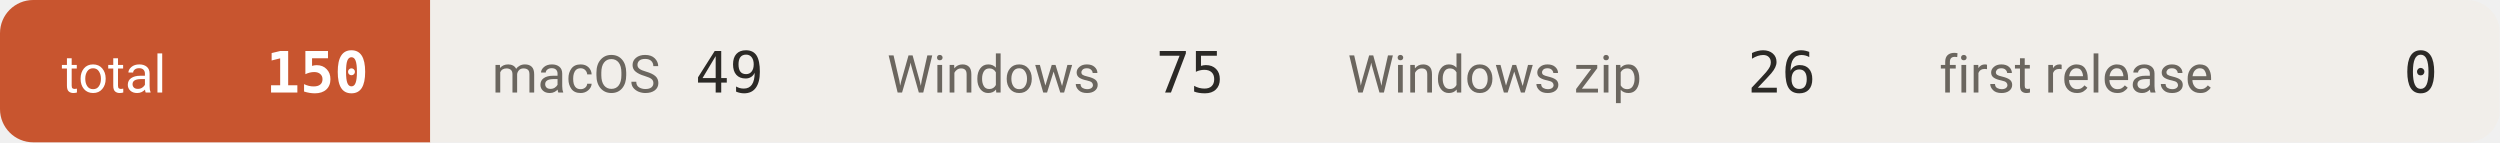
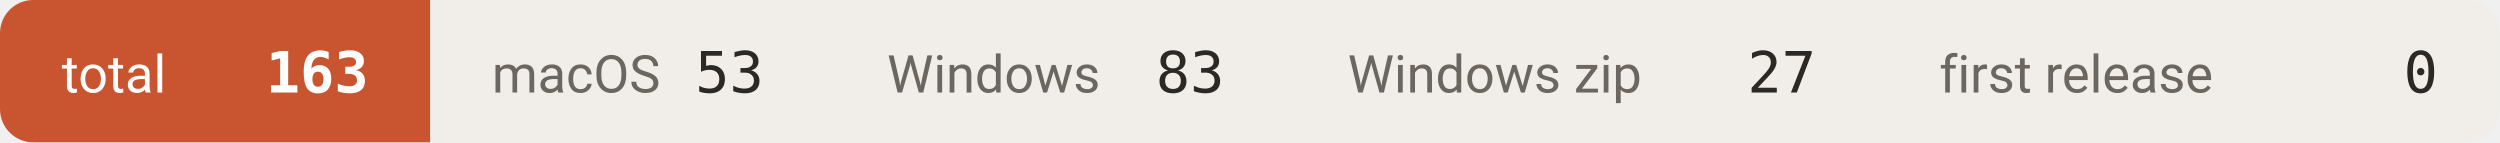
- <svg xmlns="http://www.w3.org/2000/svg" width="527" height="30" viewBox="0 0 527 30" role="img" aria-label="downloads 150">
+ <svg xmlns="http://www.w3.org/2000/svg" width="527" height="30" viewBox="0 0 527 30" role="img" aria-label="downloads 163">
  <defs>
    <clipPath id="c">
      <rect width="527" height="30" rx="7" />
    </clipPath>
  </defs>
  <g clip-path="url(#c)">
    <rect x="0.0" y="0" width="90.7" height="30" fill="#c8552f" />
    <text x="13.0" y="19.5" font-size="11" fill="#ffffff" font-family="-apple-system,BlinkMacSystemFont,'Segoe UI',Roboto,'Helvetica Neue',Arial,'Noto Sans Thai',sans-serif">total</text>
-     <text x="77.7" y="19.5" font-size="12" font-weight="600" fill="#ffffff" text-anchor="end" font-family="ui-monospace,SFMono-Regular,'SF Mono',Menlo,Consolas,monospace">150</text>
+     <text x="77.7" y="19.5" font-size="12" font-weight="600" fill="#ffffff" text-anchor="end" font-family="ui-monospace,SFMono-Regular,'SF Mono',Menlo,Consolas,monospace">163</text>
    <rect x="90.7" y="0" width="83.3" height="30" fill="#f1eeea" />
    <text x="103.7" y="19.5" font-size="11" fill="#6b665f" font-family="-apple-system,BlinkMacSystemFont,'Segoe UI',Roboto,'Helvetica Neue',Arial,'Noto Sans Thai',sans-serif">macOS</text>
-     <text x="161.0" y="19.5" font-size="12" font-weight="500" fill="#2b2926" text-anchor="end" font-family="ui-monospace,SFMono-Regular,'SF Mono',Menlo,Consolas,monospace">49</text>
+     <text x="161.0" y="19.5" font-size="12" font-weight="500" fill="#2b2926" text-anchor="end" font-family="ui-monospace,SFMono-Regular,'SF Mono',Menlo,Consolas,monospace">53</text>
    <rect x="174.0" y="0" width="97.1" height="30" fill="#f1eeea" />
    <text x="187.0" y="19.5" font-size="11" fill="#6b665f" font-family="-apple-system,BlinkMacSystemFont,'Segoe UI',Roboto,'Helvetica Neue',Arial,'Noto Sans Thai',sans-serif">Windows</text>
-     <text x="258.1" y="19.5" font-size="12" font-weight="500" fill="#2b2926" text-anchor="end" font-family="ui-monospace,SFMono-Regular,'SF Mono',Menlo,Consolas,monospace">75</text>
+     <text x="258.1" y="19.5" font-size="12" font-weight="500" fill="#2b2926" text-anchor="end" font-family="ui-monospace,SFMono-Regular,'SF Mono',Menlo,Consolas,monospace">83</text>
    <rect x="271.1" y="0" width="124.7" height="30" fill="#f1eeea" />
    <text x="284.1" y="19.5" font-size="11" fill="#6b665f" font-family="-apple-system,BlinkMacSystemFont,'Segoe UI',Roboto,'Helvetica Neue',Arial,'Noto Sans Thai',sans-serif">Windows zip</text>
-     <text x="382.8" y="19.5" font-size="12" font-weight="500" fill="#2b2926" text-anchor="end" font-family="ui-monospace,SFMono-Regular,'SF Mono',Menlo,Consolas,monospace">26</text>
+     <text x="382.8" y="19.5" font-size="12" font-weight="500" fill="#2b2926" text-anchor="end" font-family="ui-monospace,SFMono-Regular,'SF Mono',Menlo,Consolas,monospace">27</text>
    <rect x="395.8" y="0" width="131.1" height="30" fill="#f1eeea" />
    <text x="408.8" y="19.5" font-size="11" fill="#6b665f" font-family="-apple-system,BlinkMacSystemFont,'Segoe UI',Roboto,'Helvetica Neue',Arial,'Noto Sans Thai',sans-serif">first release</text>
    <text x="513.9" y="19.5" font-size="12" font-weight="500" fill="#2b2926" text-anchor="end" font-family="ui-monospace,SFMono-Regular,'SF Mono',Menlo,Consolas,monospace">0</text>
  </g>
</svg>
